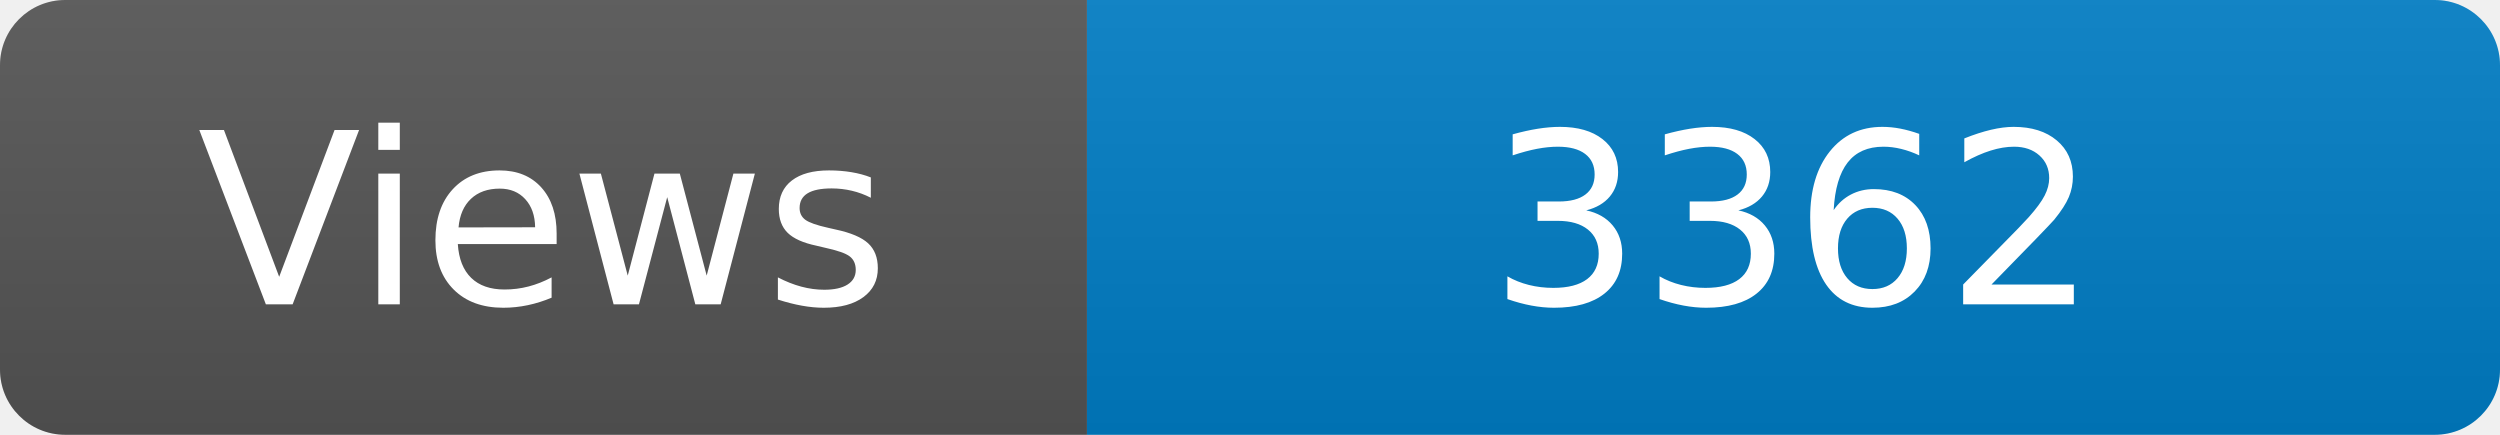
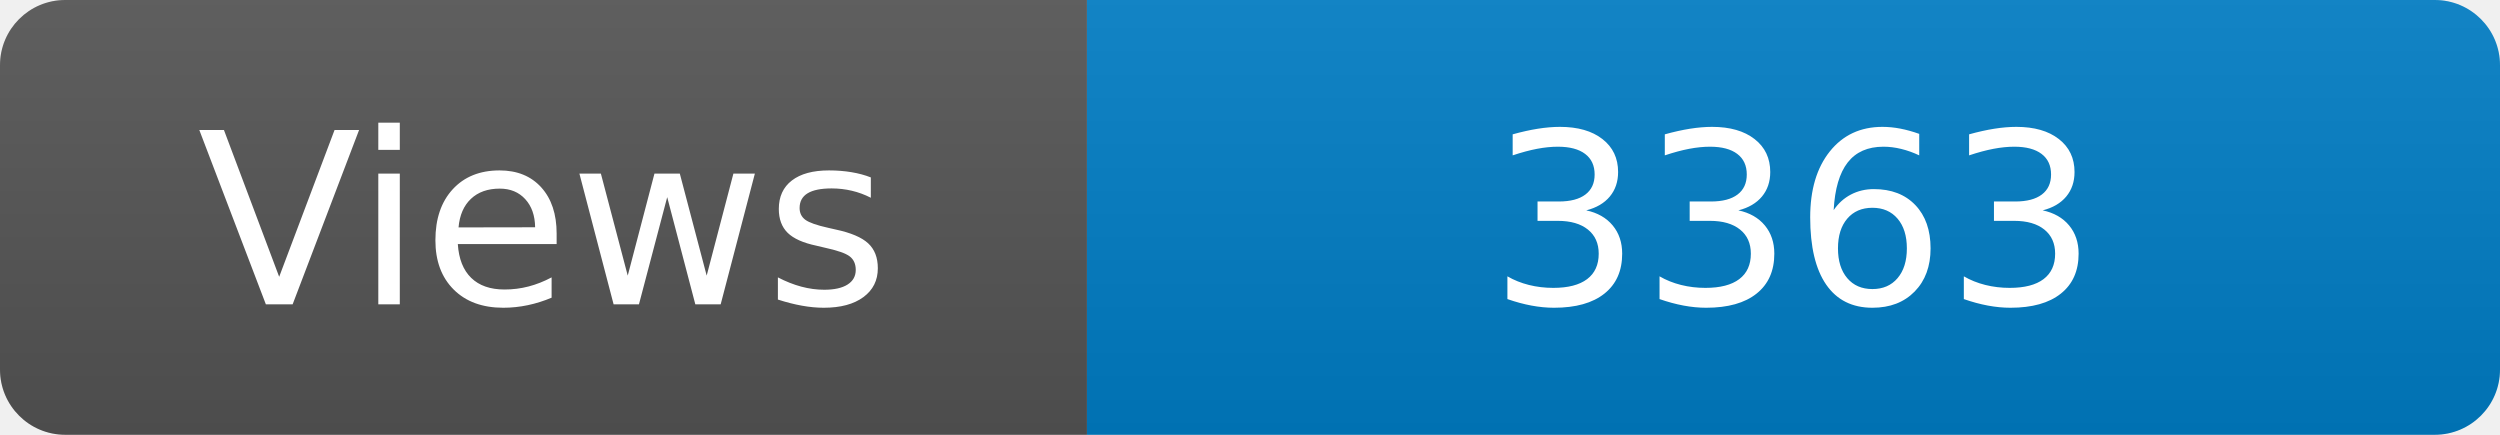
<svg xmlns="http://www.w3.org/2000/svg" width="115" height="20" role="img" aria-label="Maintained?: yes">
  <linearGradient id="s" x2="0" y2="100%">
    <stop offset="0" stop-color="#bbb" stop-opacity=".1" />
    <stop offset="1" stop-opacity=".1" />
  </linearGradient>
  <clipPath id="r">
    <rect width="115" height="20" rx="3" fill="#fff" />
  </clipPath>
  <g clip-path="url(#r)">
    <rect width="50" height="20" fill="#555" />
    <rect x="50" width="160" height="20" fill="#007ec6" />
    <rect width="115" height="20" fill="url(#s)" />
  </g>
  <g fill="#fff" text-anchor="middle" font-family="Verdana,Geneva,DejaVu Sans,sans-serif" font-size="110">
    <text x="250" y="140" transform="scale(.1)" fill="#fff">Views</text>
-     <text x="825" y="140" transform="scale(.1)" fill="#fff">3362</text>
+     <text x="825" y="140" transform="scale(.1)" fill="#fff">3363</text>
  </g>
</svg>
